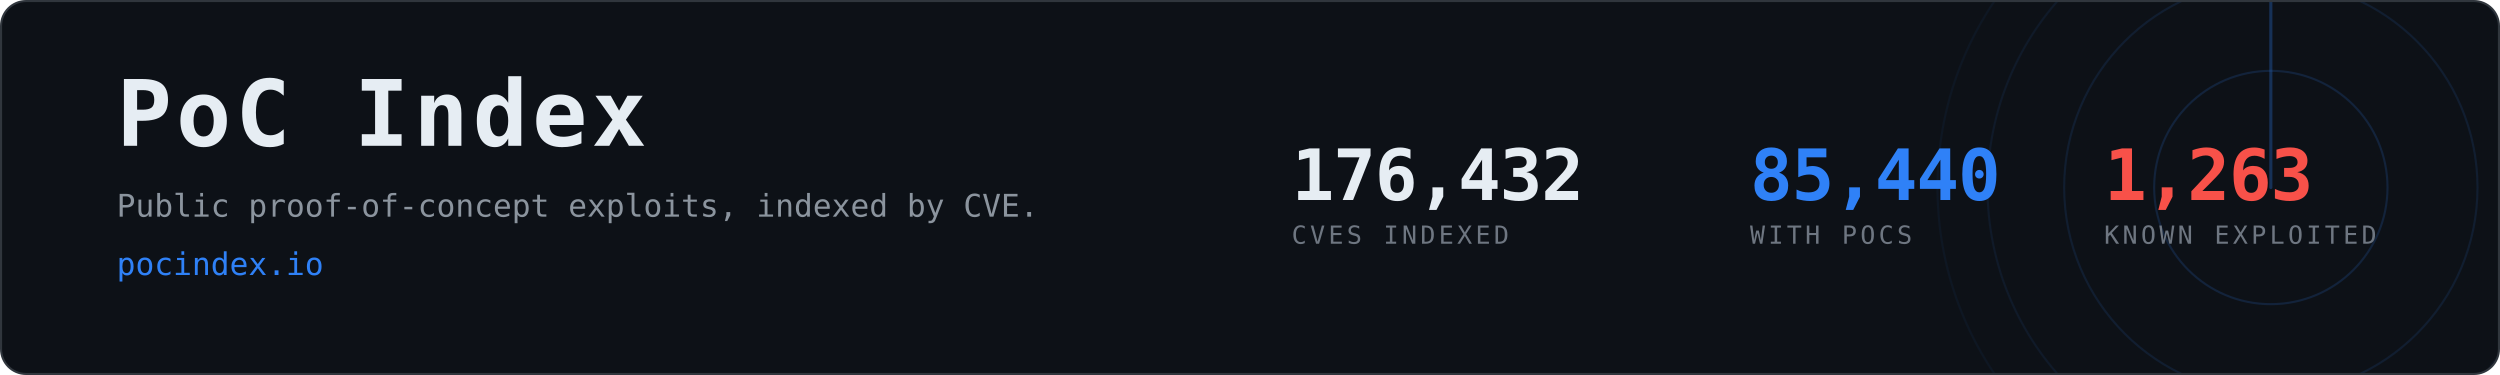
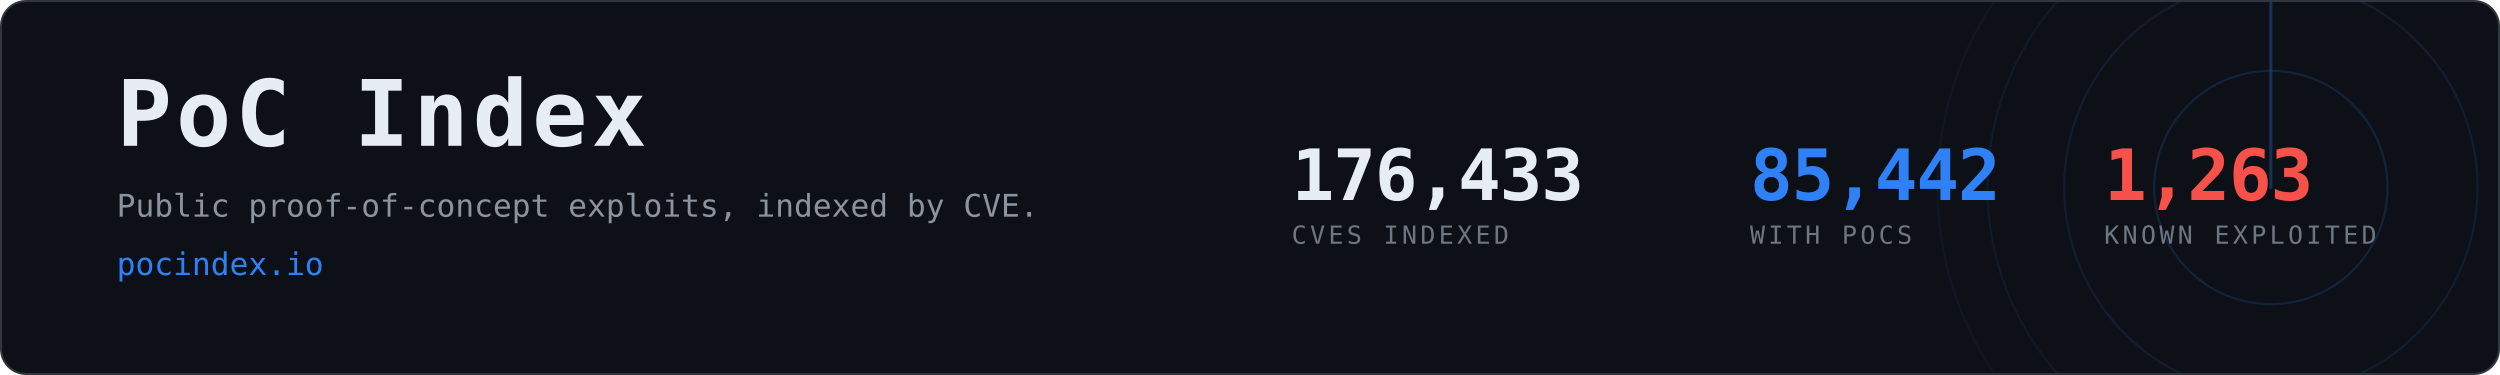
- <svg xmlns="http://www.w3.org/2000/svg" width="1200" height="180" viewBox="0 0 1200 180" role="img" aria-label="PoC Index, 85,440 CVEs with public proof-of-concept exploits">
+ <svg xmlns="http://www.w3.org/2000/svg" width="1200" height="180" viewBox="0 0 1200 180" role="img" aria-label="PoC Index, 85,442 CVEs with public proof-of-concept exploits">
  <clipPath id="card">
    <rect x="1" y="1" width="1198" height="178" rx="12" />
  </clipPath>
  <rect x="0.5" y="0.5" width="1199" height="179" rx="12" fill="#0d1117" stroke="#30363d" />
  <g clip-path="url(#card)" opacity="0.6">
    <g>
      <circle cx="1090" cy="90" r="56.0" fill="none" stroke="#2f81f7" stroke-width="1" opacity="0.270" />
      <circle cx="1090" cy="90" r="99.2" fill="none" stroke="#2f81f7" stroke-width="1" opacity="0.195" />
      <circle cx="1090" cy="90" r="136.0" fill="none" stroke="#2f81f7" stroke-width="1" opacity="0.135" />
      <circle cx="1090" cy="90" r="160.0" fill="none" stroke="#2f81f7" stroke-width="1" opacity="0.090" />
      <line x1="1090" y1="90" x2="1090" y2="-70.0" stroke="#2f81f7" stroke-width="1.5" stroke-linecap="round" opacity="0.480">
        <animateTransform attributeName="transform" type="rotate" from="0 1090 90" to="360 1090 90" dur="8s" repeatCount="indefinite" />
      </line>
    </g>
  </g>
  <text x="56" y="70" font-family="ui-monospace,SFMono-Regular,Menlo,Consolas,monospace" font-size="44" font-weight="700" fill="#e6edf3" letter-spacing="2">PoC Index</text>
  <text x="56" y="104" font-family="ui-monospace,SFMono-Regular,Menlo,Consolas,monospace" font-size="15" fill="#8b949e">
    Public proof-of-concept exploits, indexed by CVE.</text>
  <text x="56" y="132" font-family="ui-monospace,SFMono-Regular,Menlo,Consolas,monospace" font-size="15" fill="#2f81f7">pocindex.io</text>
-   <text x="620" y="96" font-family="ui-monospace,SFMono-Regular,Menlo,Consolas,monospace" font-size="34" font-weight="700" fill="#e6edf3" letter-spacing="-0.5">176,432</text>
+   <text x="620" y="96" font-family="ui-monospace,SFMono-Regular,Menlo,Consolas,monospace" font-size="34" font-weight="700" fill="#e6edf3" letter-spacing="-0.5">176,433</text>
  <text x="620" y="117" font-family="ui-monospace,SFMono-Regular,Menlo,Consolas,monospace" font-size="12" fill="#6e7681" letter-spacing="1.6">CVES INDEXED</text>
-   <text x="840" y="96" font-family="ui-monospace,SFMono-Regular,Menlo,Consolas,monospace" font-size="34" font-weight="700" fill="#2f81f7" letter-spacing="-0.5">85,440</text>
+   <text x="840" y="96" font-family="ui-monospace,SFMono-Regular,Menlo,Consolas,monospace" font-size="34" font-weight="700" fill="#2f81f7" letter-spacing="-0.5">85,442</text>
  <text x="840" y="117" font-family="ui-monospace,SFMono-Regular,Menlo,Consolas,monospace" font-size="12" fill="#6e7681" letter-spacing="1.6">WITH POCS</text>
  <text x="1010" y="96" font-family="ui-monospace,SFMono-Regular,Menlo,Consolas,monospace" font-size="34" font-weight="700" fill="#f85149" letter-spacing="-0.5">1,263</text>
  <text x="1010" y="117" font-family="ui-monospace,SFMono-Regular,Menlo,Consolas,monospace" font-size="12" fill="#6e7681" letter-spacing="1.6">KNOWN EXPLOITED</text>
</svg>
